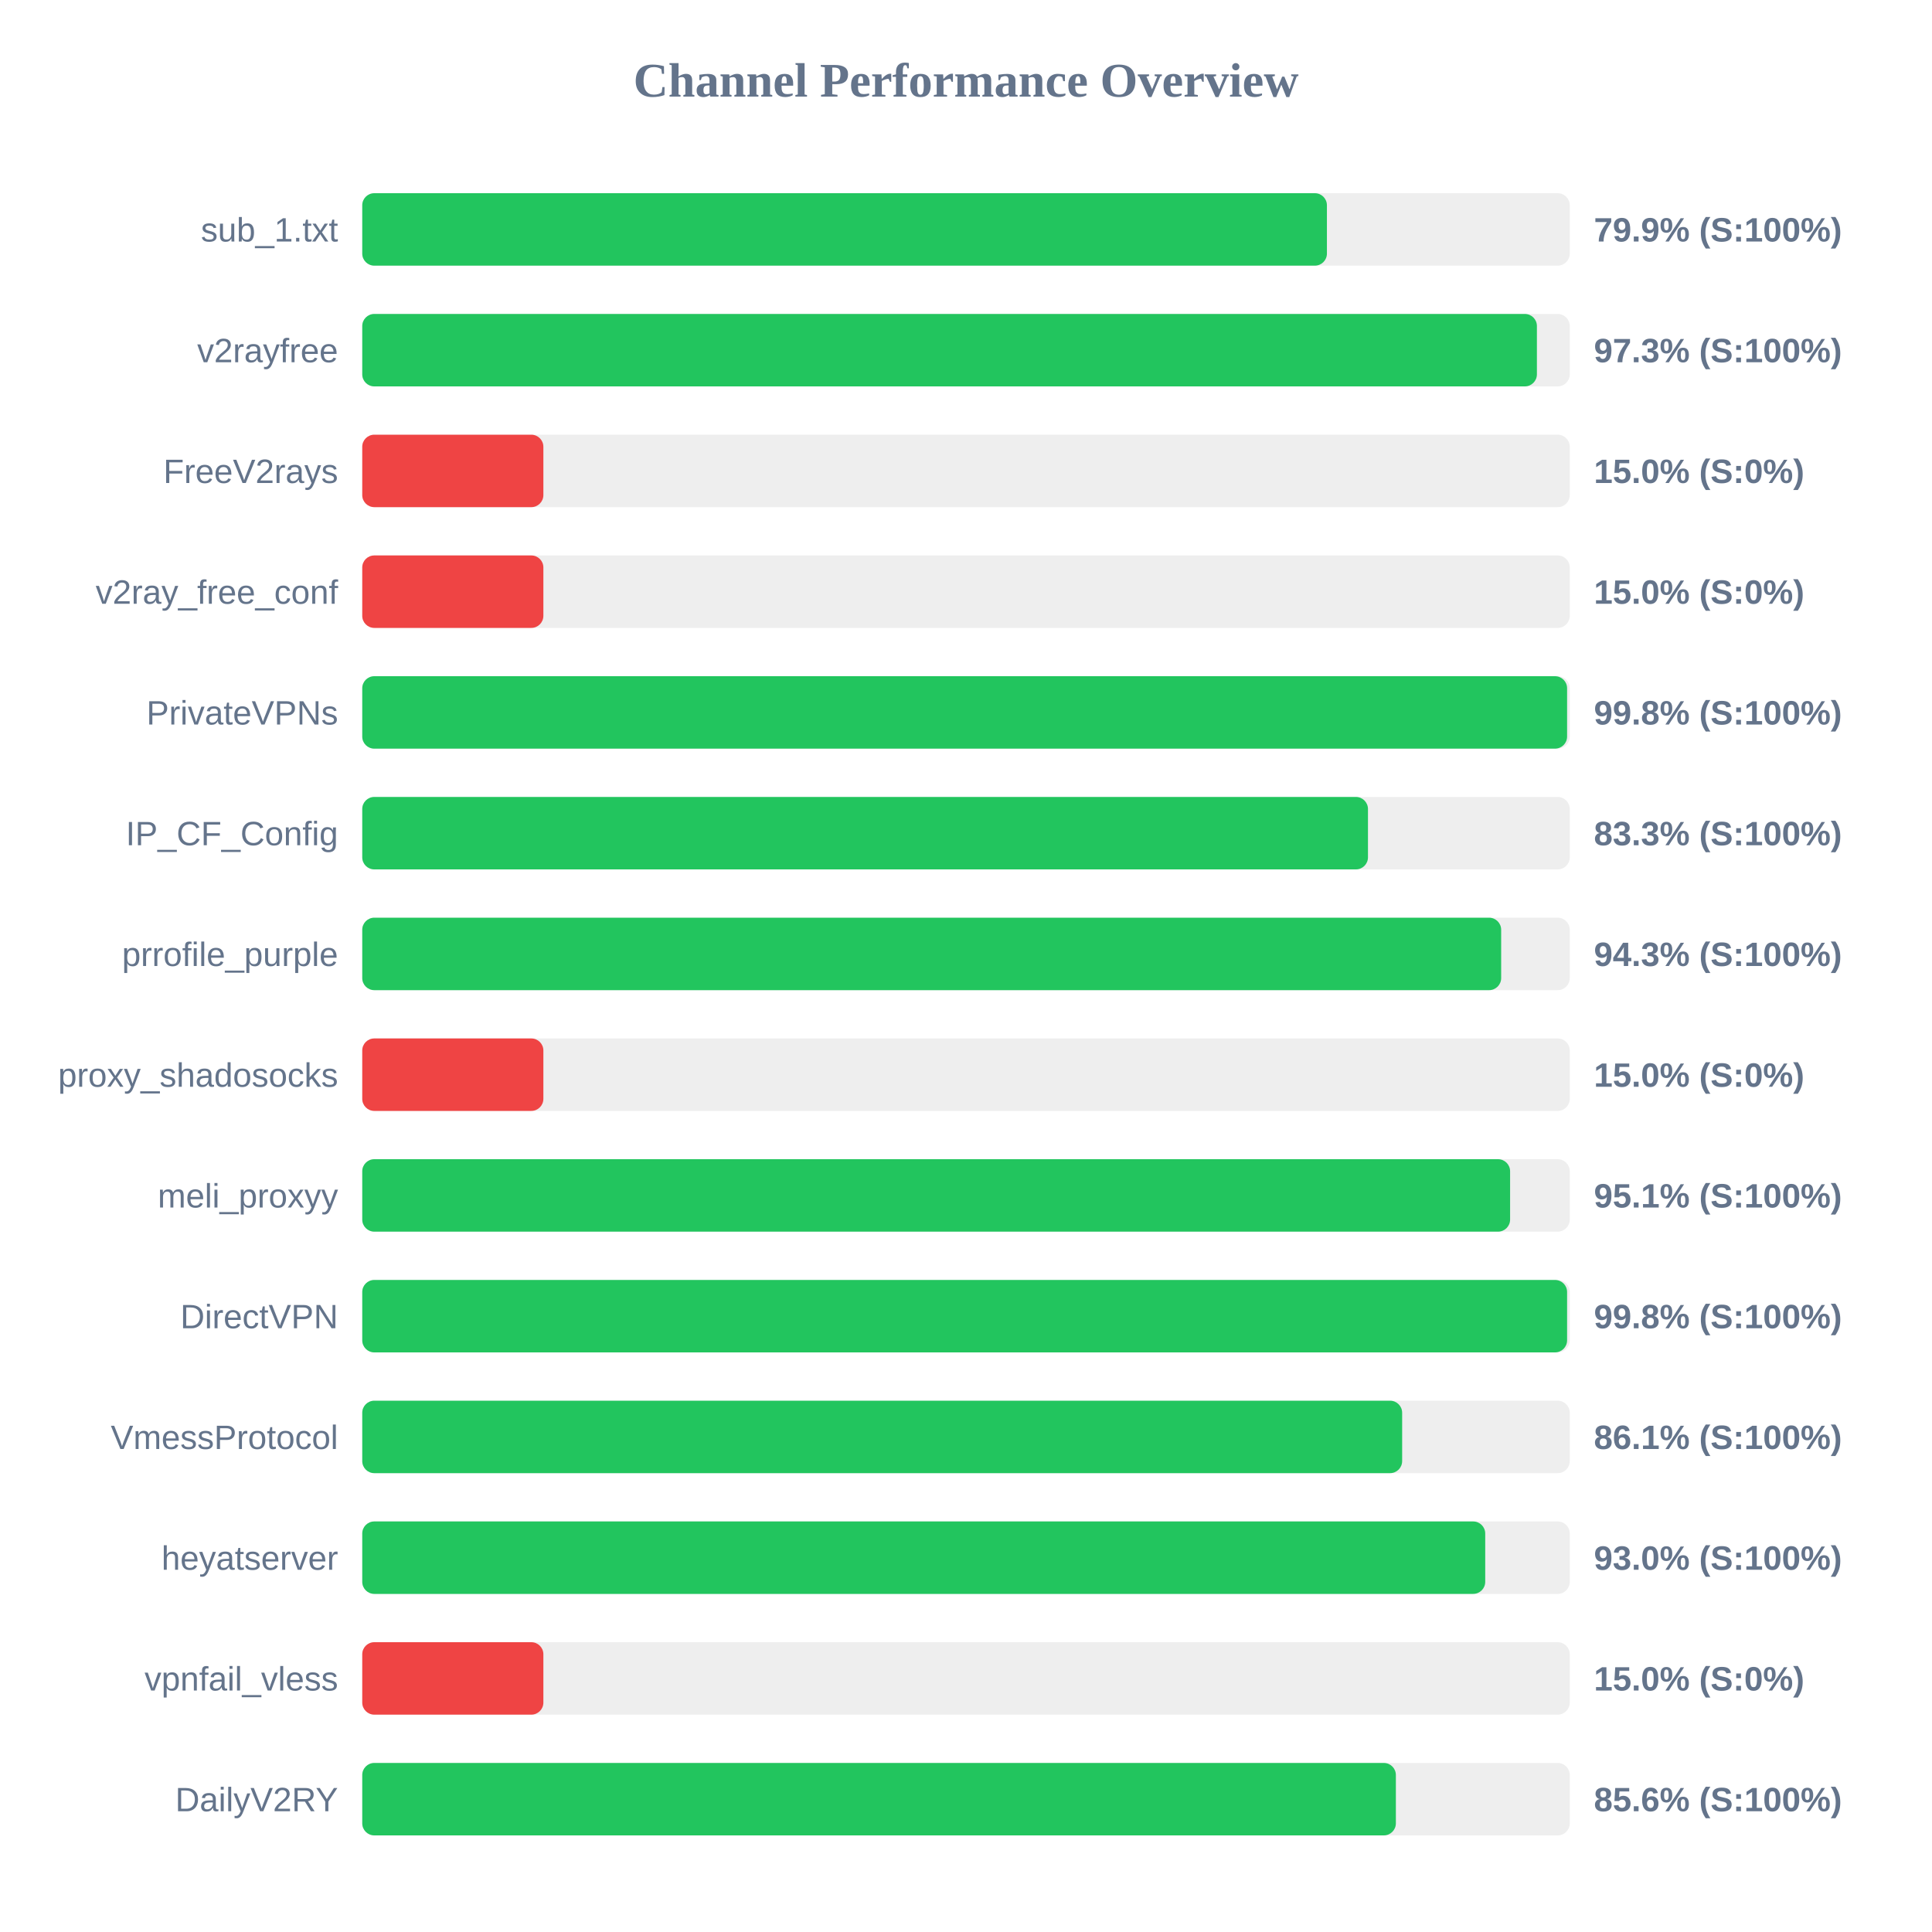
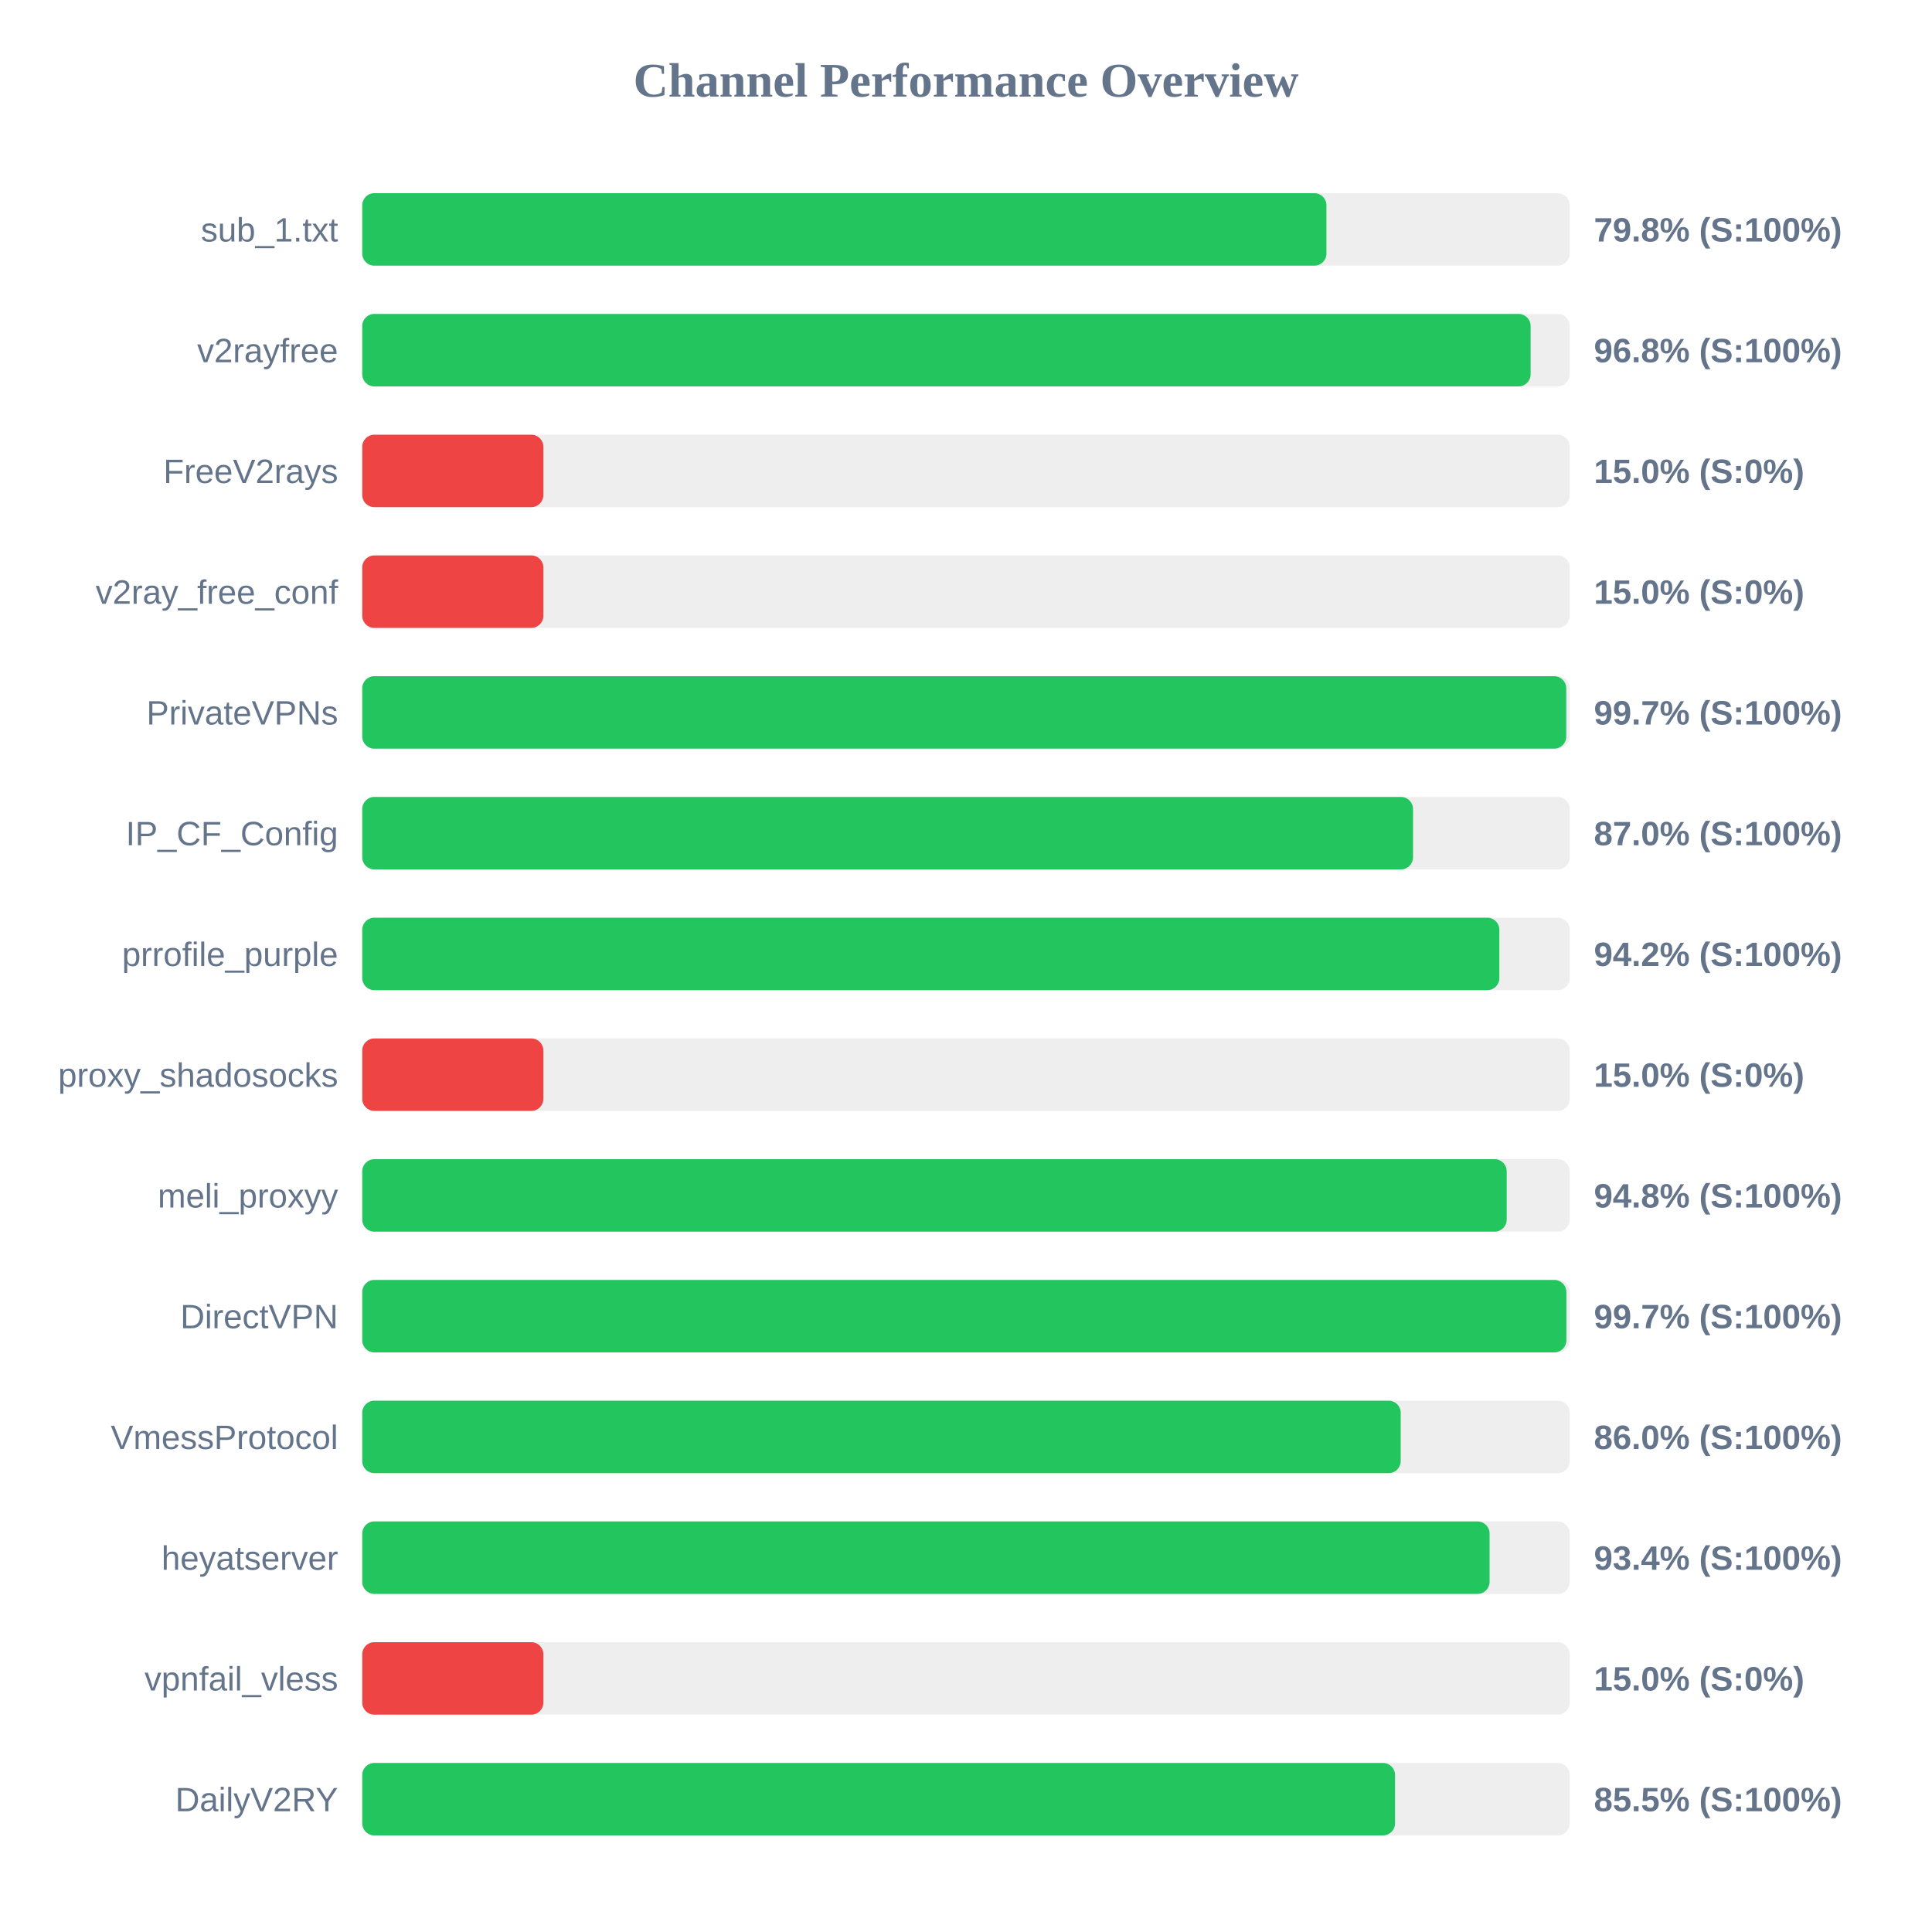
<svg xmlns="http://www.w3.org/2000/svg" width="800" height="800" version="1.1">
  <style>
        .row { font: 14px Arial; fill: #64748b; }
        .score { font: bold 14px Arial; fill: #64748b; }
    </style>
  <text x="400" y="40" text-anchor="middle" font-size="20px" font-weight="bold" fill="#64748b">Channel Performance Overview</text>
  <rect x="150" y="80" width="500" height="30" fill="#eee" rx="5" />
-   <rect x="150" y="80" width="399.45" height="30" fill="#22c55e" rx="5" />
+   <rect x="150" y="80" width="399.25" height="30" fill="#22c55e" rx="5" />
  <text x="140" y="100" text-anchor="end" class="row">sub_1.txt</text>
-   <text x="660" y="100" text-anchor="start" class="score">79.9% (S:100%)</text>
+   <text x="660" y="100" text-anchor="start" class="score">79.8% (S:100%)</text>
  <rect x="150" y="130" width="500" height="30" fill="#eee" rx="5" />
-   <rect x="150" y="130" width="486.4" height="30" fill="#22c55e" rx="5" />
+   <rect x="150" y="130" width="483.8" height="30" fill="#22c55e" rx="5" />
  <text x="140" y="150" text-anchor="end" class="row">v2rayfree</text>
-   <text x="660" y="150" text-anchor="start" class="score">97.3% (S:100%)</text>
+   <text x="660" y="150" text-anchor="start" class="score">96.8% (S:100%)</text>
  <rect x="150" y="180" width="500" height="30" fill="#eee" rx="5" />
  <rect x="150" y="180" width="75.0" height="30" fill="#ef4444" rx="5" />
  <text x="140" y="200" text-anchor="end" class="row">FreeV2rays</text>
  <text x="660" y="200" text-anchor="start" class="score">15.0% (S:0%)</text>
  <rect x="150" y="230" width="500" height="30" fill="#eee" rx="5" />
  <rect x="150" y="230" width="75.0" height="30" fill="#ef4444" rx="5" />
  <text x="140" y="250" text-anchor="end" class="row">v2ray_free_conf</text>
  <text x="660" y="250" text-anchor="start" class="score">15.0% (S:0%)</text>
  <rect x="150" y="280" width="500" height="30" fill="#eee" rx="5" />
-   <rect x="150" y="280" width="498.9" height="30" fill="#22c55e" rx="5" />
+   <rect x="150" y="280" width="498.55" height="30" fill="#22c55e" rx="5" />
  <text x="140" y="300" text-anchor="end" class="row">PrivateVPNs</text>
-   <text x="660" y="300" text-anchor="start" class="score">99.8% (S:100%)</text>
+   <text x="660" y="300" text-anchor="start" class="score">99.7% (S:100%)</text>
  <rect x="150" y="330" width="500" height="30" fill="#eee" rx="5" />
-   <rect x="150" y="330" width="416.45" height="30" fill="#22c55e" rx="5" />
+   <rect x="150" y="330" width="435.1" height="30" fill="#22c55e" rx="5" />
  <text x="140" y="350" text-anchor="end" class="row">IP_CF_Config</text>
-   <text x="660" y="350" text-anchor="start" class="score">83.3% (S:100%)</text>
+   <text x="660" y="350" text-anchor="start" class="score">87.0% (S:100%)</text>
  <rect x="150" y="380" width="500" height="30" fill="#eee" rx="5" />
-   <rect x="150" y="380" width="471.6" height="30" fill="#22c55e" rx="5" />
+   <rect x="150" y="380" width="470.85" height="30" fill="#22c55e" rx="5" />
  <text x="140" y="400" text-anchor="end" class="row">prrofile_purple</text>
-   <text x="660" y="400" text-anchor="start" class="score">94.3% (S:100%)</text>
+   <text x="660" y="400" text-anchor="start" class="score">94.2% (S:100%)</text>
  <rect x="150" y="430" width="500" height="30" fill="#eee" rx="5" />
  <rect x="150" y="430" width="75.0" height="30" fill="#ef4444" rx="5" />
  <text x="140" y="450" text-anchor="end" class="row">proxy_shadosocks</text>
  <text x="660" y="450" text-anchor="start" class="score">15.0% (S:0%)</text>
  <rect x="150" y="480" width="500" height="30" fill="#eee" rx="5" />
-   <rect x="150" y="480" width="475.3" height="30" fill="#22c55e" rx="5" />
+   <rect x="150" y="480" width="473.9" height="30" fill="#22c55e" rx="5" />
  <text x="140" y="500" text-anchor="end" class="row">meli_proxyy</text>
-   <text x="660" y="500" text-anchor="start" class="score">95.1% (S:100%)</text>
+   <text x="660" y="500" text-anchor="start" class="score">94.8% (S:100%)</text>
  <rect x="150" y="530" width="500" height="30" fill="#eee" rx="5" />
-   <rect x="150" y="530" width="498.9" height="30" fill="#22c55e" rx="5" />
+   <rect x="150" y="530" width="498.6" height="30" fill="#22c55e" rx="5" />
  <text x="140" y="550" text-anchor="end" class="row">DirectVPN</text>
-   <text x="660" y="550" text-anchor="start" class="score">99.8% (S:100%)</text>
+   <text x="660" y="550" text-anchor="start" class="score">99.7% (S:100%)</text>
  <rect x="150" y="580" width="500" height="30" fill="#eee" rx="5" />
-   <rect x="150" y="580" width="430.6" height="30" fill="#22c55e" rx="5" />
+   <rect x="150" y="580" width="430.0" height="30" fill="#22c55e" rx="5" />
  <text x="140" y="600" text-anchor="end" class="row">VmessProtocol</text>
-   <text x="660" y="600" text-anchor="start" class="score">86.1% (S:100%)</text>
+   <text x="660" y="600" text-anchor="start" class="score">86.0% (S:100%)</text>
  <rect x="150" y="630" width="500" height="30" fill="#eee" rx="5" />
-   <rect x="150" y="630" width="465.0" height="30" fill="#22c55e" rx="5" />
+   <rect x="150" y="630" width="466.8" height="30" fill="#22c55e" rx="5" />
  <text x="140" y="650" text-anchor="end" class="row">heyatserver</text>
-   <text x="660" y="650" text-anchor="start" class="score">93.0% (S:100%)</text>
+   <text x="660" y="650" text-anchor="start" class="score">93.4% (S:100%)</text>
  <rect x="150" y="680" width="500" height="30" fill="#eee" rx="5" />
  <rect x="150" y="680" width="75.0" height="30" fill="#ef4444" rx="5" />
  <text x="140" y="700" text-anchor="end" class="row">vpnfail_vless</text>
  <text x="660" y="700" text-anchor="start" class="score">15.0% (S:0%)</text>
  <rect x="150" y="730" width="500" height="30" fill="#eee" rx="5" />
-   <rect x="150" y="730" width="428.0" height="30" fill="#22c55e" rx="5" />
+   <rect x="150" y="730" width="427.65" height="30" fill="#22c55e" rx="5" />
  <text x="140" y="750" text-anchor="end" class="row">DailyV2RY</text>
-   <text x="660" y="750" text-anchor="start" class="score">85.6% (S:100%)</text>
+   <text x="660" y="750" text-anchor="start" class="score">85.5% (S:100%)</text>
</svg>
